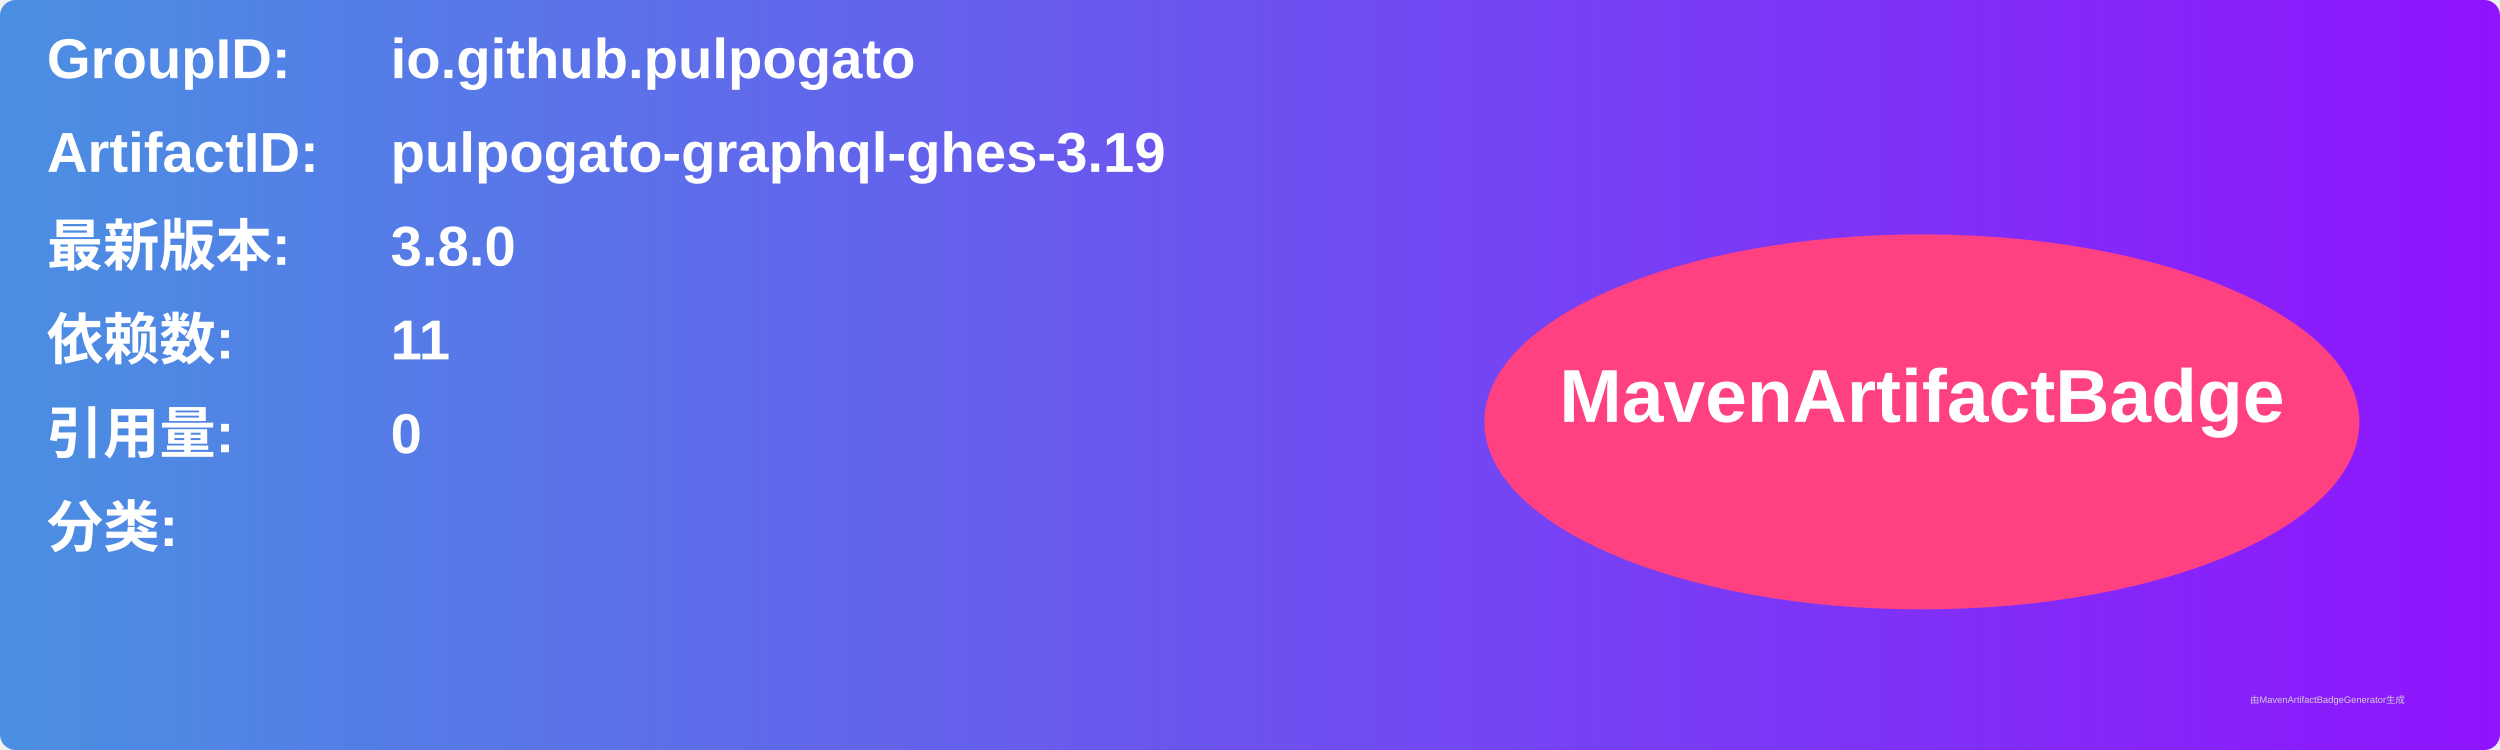
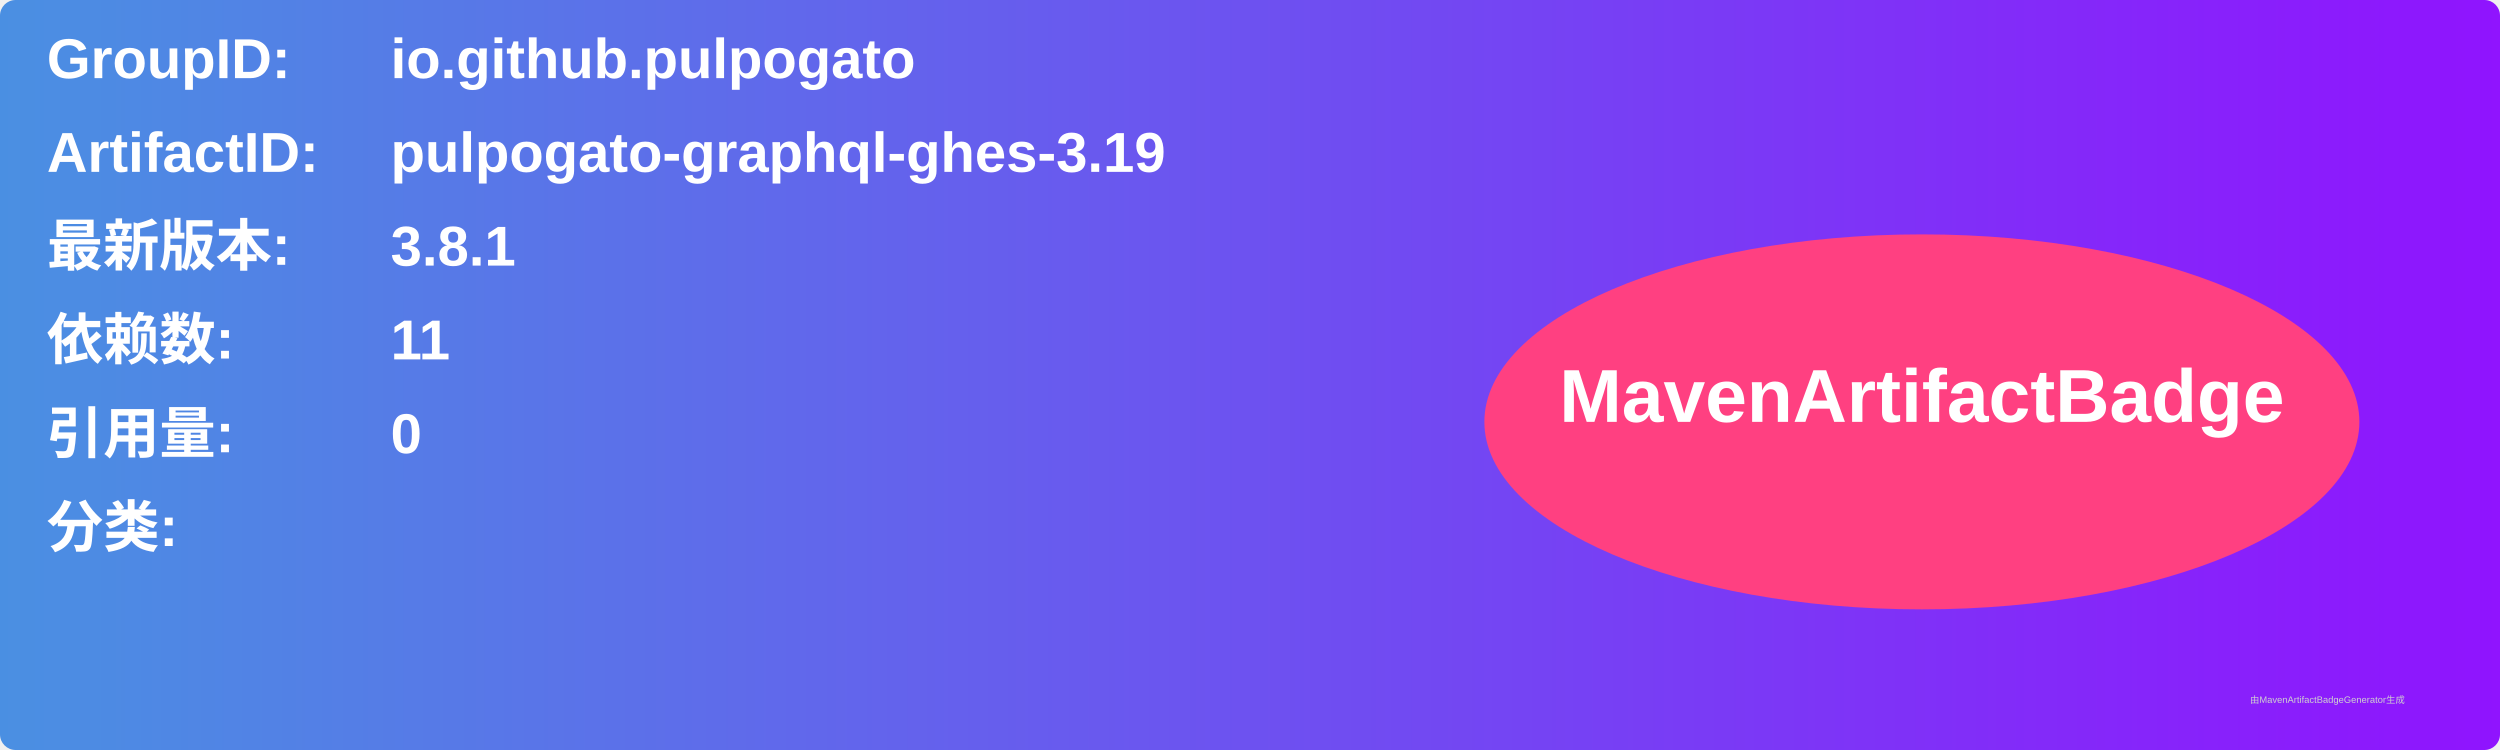
<svg xmlns="http://www.w3.org/2000/svg" width="800" height="240" viewBox="0 0 800 240">
  <linearGradient id="grad" x1="0%" y1="0%" x2="100%" y2="0%">
    <stop offset="0%" stop-color="#4a90e2" />
    <stop offset="100%" stop-color="#9013fe" />
  </linearGradient>
  <rect width="100%" height="100%" rx="5" ry="5" fill="url(#grad)" />
  <g transform="translate(15, 15)">
    <text x="0" y="10" font-family="Arial" font-size="18" fill="white" font-weight="bold" width="260">GroupID:</text>
    <text x="110" y="10" font-family="Arial" font-size="18" fill="white" font-weight="bold" width="460">io.github.pulpogato</text>
    <text x="0" y="40" font-family="Arial" font-size="18" fill="white" font-weight="bold" width="260">ArtifactID:</text>
    <text x="110" y="40" font-family="Arial" font-size="18" fill="white" font-weight="bold" width="460">pulpogato-graphql-ghes-3.19</text>
    <text x="0" y="70" font-family="Arial" font-size="18" fill="white" font-weight="bold">最新版本:</text>
    <text x="110" y="70" font-family="Arial" font-size="18" fill="white" font-weight="bold">
-       <tspan font-weight="bold">3.8.0</tspan>
+       <tspan font-weight="bold">3.8.1</tspan>
    </text>
    <text x="0" y="100" font-family="Arial" font-size="18" fill="white" font-weight="bold">依赖数: </text>
    <text x="110" y="100" font-family="Arial" font-size="18" fill="white">
      <tspan font-weight="bold">11</tspan>
    </text>
    <text x="0" y="130" font-family="Arial" font-size="18" fill="white" font-weight="bold">引用量: </text>
    <text x="110" y="130" font-family="Arial" font-size="18" fill="white">
      <tspan font-weight="bold">0</tspan>
    </text>
    <text x="0" y="160" font-family="Arial" font-size="18" fill="white" font-weight="bold">分类:</text>
    <text x="10" y="190" font-family="Arial" font-size="10" fill="white">
      <tspan font-weight="bold" />
    </text>
    <ellipse cx="600" cy="120" rx="140" ry="60" fill="#ff4081" />
    <text x="600" y="120" text-anchor="middle" font-family="Arial" font-size="24" fill="white" font-weight="bold">MavenArtifactBadge</text>
  </g>
  <text x="720" y="225" font-family="Arial" font-size="3" fill="#d0d0d0">由MavenArtifactBadgeGenerator生成</text>
</svg>
